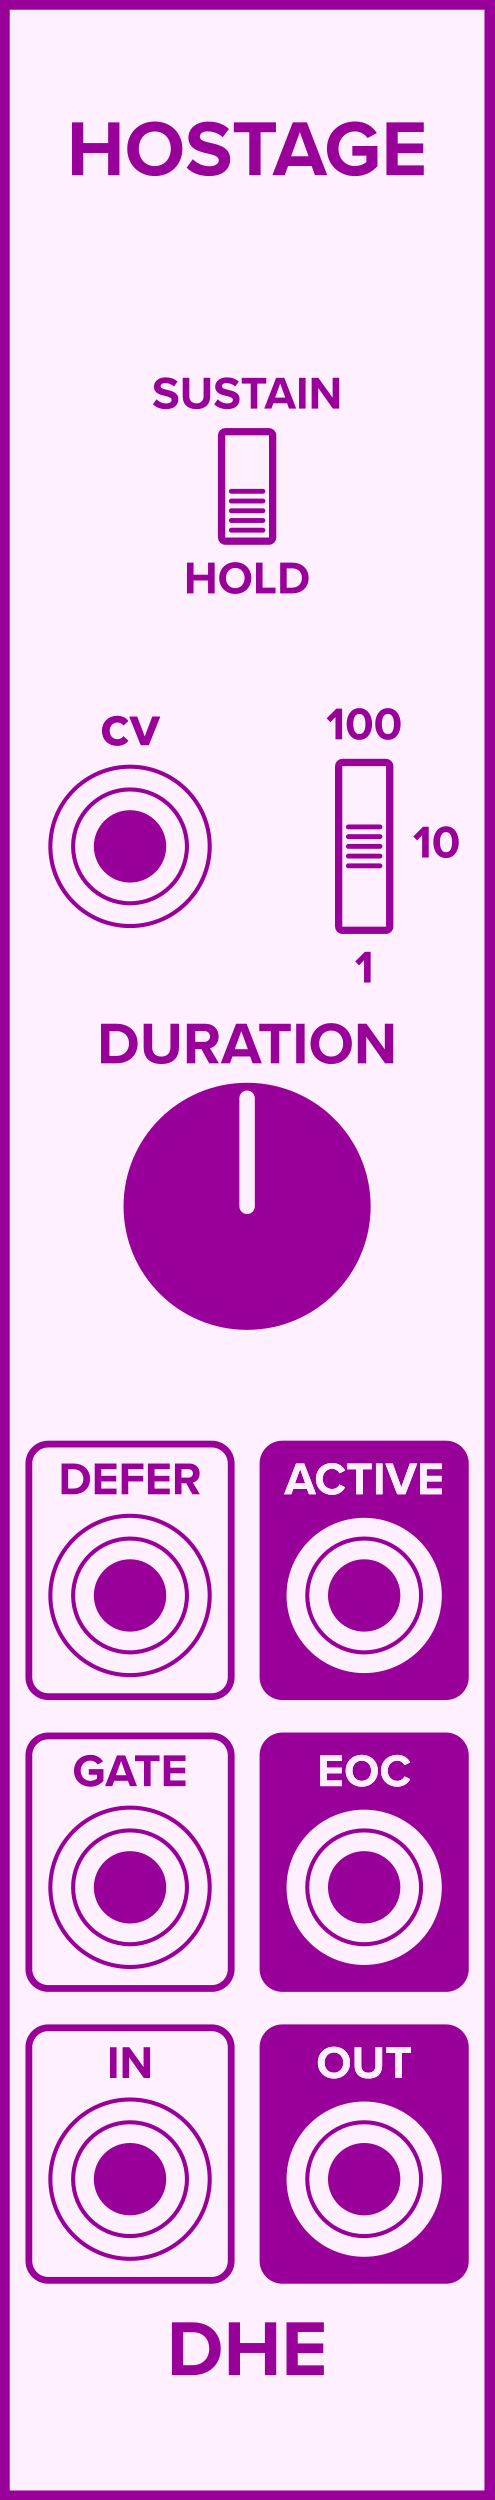
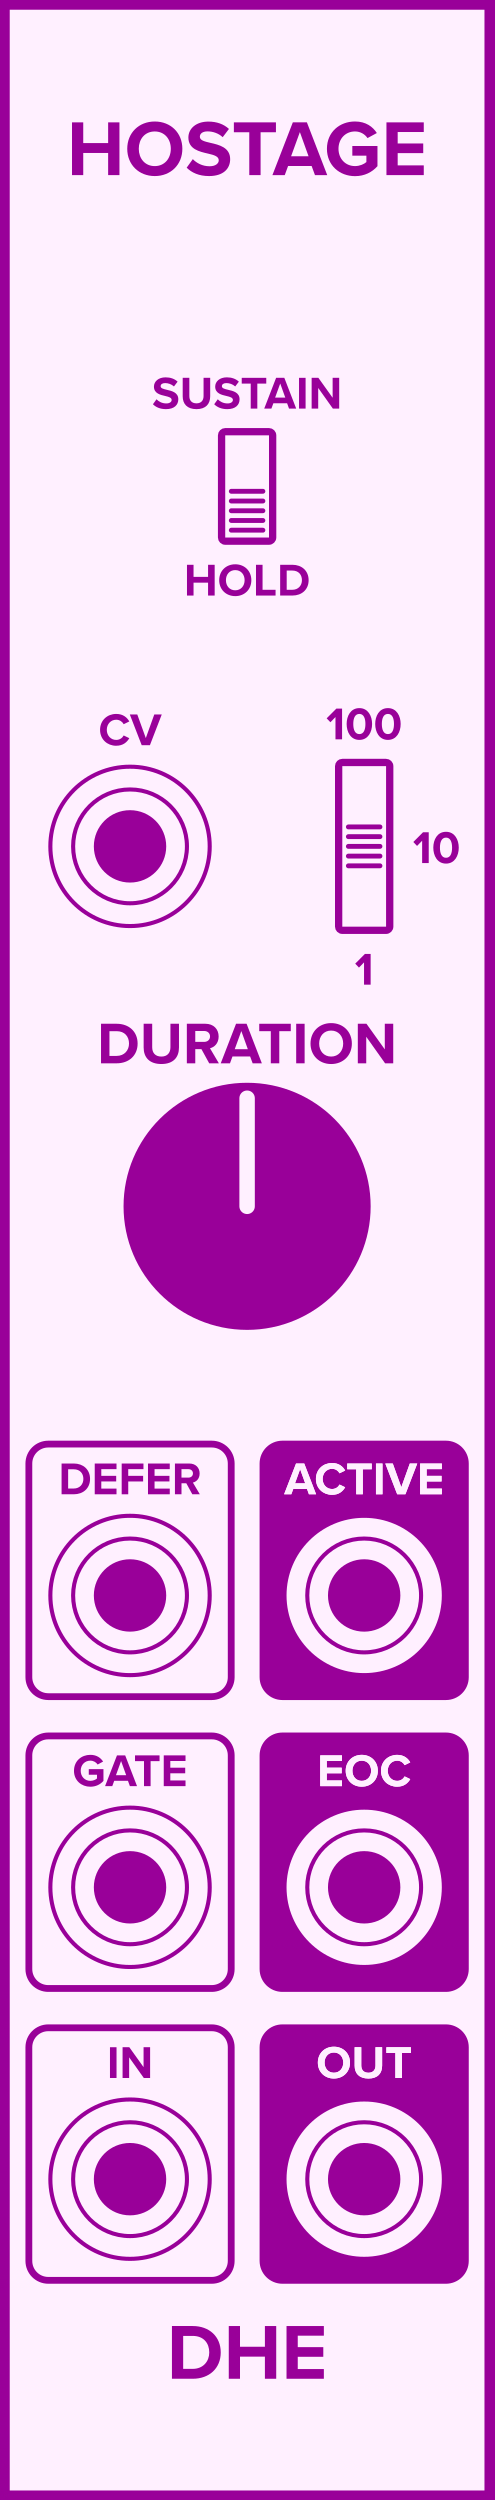
<svg xmlns="http://www.w3.org/2000/svg" id="svg200" height="379.429" width="75.000" version="1.1">
  <defs id="defs204" />
  <g id="g198" transform="scale(2.953)">
    <path id="rect2" d="M 0,0 H 25.4 V 128.5 H 0 Z" style="fill:#fff0ff;stroke:#990099;stroke-width:1" />
    <g id="g6" transform="translate(12.7,9)">
      <g id="text4" style="font-weight:bold;font-size:4.064px;font-family:'Proxima Nova';dominant-baseline:alphabetic;text-anchor:middle;fill:#990099" aria-label="HOSTAGE">
        <path id="path209" style="font-weight:bold;font-size:4.064px;font-family:'Proxima Nova';dominant-baseline:alphabetic;text-anchor:middle;fill:#990099" d="m -7.142,0 h 0.581 v -2.711 h -0.581 v 1.065 h -1.28 v -1.065 h -0.577 V 0 h 0.577 v -1.138 h 1.28 z" />
        <path id="path211" style="font-weight:bold;font-size:4.064px;font-family:'Proxima Nova';dominant-baseline:alphabetic;text-anchor:middle;fill:#990099" d="m -6.16,-1.353 c 0,0.817 0.597,1.402 1.414,1.402 0.821,0 1.418,-0.585 1.418,-1.402 0,-0.817 -0.597,-1.402 -1.418,-1.402 -0.817,0 -1.414,0.585 -1.414,1.402 z m 2.239,0 c 0,0.504 -0.325,0.89 -0.825,0.89 -0.5,0 -0.821,-0.386 -0.821,-0.89 0,-0.508 0.321,-0.89 0.821,-0.89 0.5,0 0.825,0.382 0.825,0.89 z" />
        <path id="path213" style="font-weight:bold;font-size:4.064px;font-family:'Proxima Nova';dominant-baseline:alphabetic;text-anchor:middle;fill:#990099" d="m -3.106,-0.382 c 0.256,0.256 0.63,0.431 1.15,0.431 0.732,0 1.085,-0.374 1.085,-0.87 0,-0.601 -0.569,-0.736 -1.016,-0.837 -0.313,-0.073 -0.541,-0.13 -0.541,-0.313 0,-0.163 0.138,-0.276 0.398,-0.276 0.264,0 0.557,0.093 0.776,0.297 l 0.321,-0.423 c -0.268,-0.248 -0.626,-0.378 -1.057,-0.378 -0.638,0 -1.028,0.366 -1.028,0.817 0,0.606 0.569,0.727 1.012,0.829 0.313,0.073 0.549,0.142 0.549,0.345 0,0.154 -0.154,0.305 -0.471,0.305 -0.374,0 -0.671,-0.167 -0.862,-0.366 z" />
        <path id="path215" style="font-weight:bold;font-size:4.064px;font-family:'Proxima Nova';dominant-baseline:alphabetic;text-anchor:middle;fill:#990099" d="M 0.112,0 H 0.693 V -2.203 H 1.482 v -0.508 h -2.162 v 0.508 h 0.792 z" />
        <path id="path217" style="font-weight:bold;font-size:4.064px;font-family:'Proxima Nova';dominant-baseline:alphabetic;text-anchor:middle;fill:#990099" d="m 3.488,0 h 0.63 L 3.073,-2.711 H 2.35 L 1.301,0 h 0.634 l 0.171,-0.467 h 1.211 z m -0.776,-2.211 0.447,1.244 H 2.26 Z" />
        <path id="path219" style="font-weight:bold;font-size:4.064px;font-family:'Proxima Nova';dominant-baseline:alphabetic;text-anchor:middle;fill:#990099" d="m 4.103,-1.353 c 0,0.853 0.65,1.406 1.443,1.406 0.492,0 0.878,-0.203 1.154,-0.512 V -1.496 H 5.408 v 0.496 H 6.131 v 0.329 c -0.118,0.106 -0.337,0.207 -0.585,0.207 -0.492,0 -0.849,-0.378 -0.849,-0.89 0,-0.512 0.358,-0.89 0.849,-0.89 0.284,0 0.516,0.15 0.642,0.341 l 0.48,-0.26 c -0.207,-0.321 -0.561,-0.593 -1.122,-0.593 -0.792,0 -1.443,0.545 -1.443,1.402 z" />
        <path id="path221" style="font-weight:bold;font-size:4.064px;font-family:'Proxima Nova';dominant-baseline:alphabetic;text-anchor:middle;fill:#990099" d="M 7.162,0 H 9.08 V -0.5 H 7.739 V -1.13 H 9.052 V -1.626 H 7.739 v -0.589 h 1.341 v -0.496 H 7.162 Z" />
      </g>
    </g>
    <g id="g10" transform="translate(12.7,119.5)">
      <g id="text8" style="font-weight:bold;font-size:4.064px;font-family:'Proxima Nova';dominant-baseline:hanging;text-anchor:middle;fill:#990099" aria-label="DHE">
-         <path id="path224" style="font-weight:bold;font-size:4.064px;font-family:'Proxima Nova';dominant-baseline:hanging;text-anchor:middle;fill:#990099" d="m -3.863,2.568 h 1.069 c 0.849,0 1.439,-0.536 1.439,-1.353 0,-0.817 -0.589,-1.357 -1.439,-1.357 h -1.069 z m 0.577,-0.508 V 0.366 h 0.492 c 0.557,0 0.849,0.37 0.849,0.849 0,0.459 -0.313,0.845 -0.849,0.845 z" />
-         <path id="path226" style="font-weight:bold;font-size:4.064px;font-family:'Proxima Nova';dominant-baseline:hanging;text-anchor:middle;fill:#990099" d="M 0.915,2.568 H 1.496 V -0.142 H 0.915 V 0.923 H -0.365 V -0.142 H -0.942 V 2.568 h 0.577 V 1.431 h 1.28 z" />
-         <path id="path228" style="font-weight:bold;font-size:4.064px;font-family:'Proxima Nova';dominant-baseline:hanging;text-anchor:middle;fill:#990099" d="M 2.026,2.568 H 3.945 V 2.069 H 2.603 V 1.439 H 3.916 V 0.943 H 2.603 V 0.354 H 3.945 V -0.142 H 2.026 Z" />
+         <path id="path224" style="font-weight:bold;font-size:4.064px;font-family:'Proxima Nova';dominant-baseline:hanging;text-anchor:middle;fill:#990099" d="m -3.863,2.758 h 1.069 c 0.849,0 1.439,-0.536 1.439,-1.353 0,-0.817 -0.589,-1.357 -1.439,-1.357 H -3.863 Z M -3.286,2.25 V 0.556 h 0.492 c 0.557,0 0.849,0.37 0.849,0.849 0,0.459 -0.313,0.845 -0.849,0.845 z" />
+         <path id="path226" style="font-weight:bold;font-size:4.064px;font-family:'Proxima Nova';dominant-baseline:hanging;text-anchor:middle;fill:#990099" d="M 0.915,2.758 H 1.496 V 0.048 H 0.915 V 1.113 H -0.365 V 0.048 H -0.942 V 2.758 h 0.577 V 1.621 h 1.28 z" />
+         <path id="path228" style="font-weight:bold;font-size:4.064px;font-family:'Proxima Nova';dominant-baseline:hanging;text-anchor:middle;fill:#990099" d="M 2.026,2.758 H 3.945 V 2.259 H 2.603 V 1.629 H 3.916 V 1.133 H 2.603 V 0.544 H 3.945 V 0.048 H 2.026 Z" />
      </g>
    </g>
    <g id="g14" transform="translate(12.7,29)">
      <g id="text12" style="font-weight:bold;font-size:2.371px;font-family:'Proxima Nova';dominant-baseline:hanging;text-anchor:middle;fill:#990099" aria-label="HOLD">
-         <path id="path231" style="font-weight:bold;font-size:2.371px;font-family:'Proxima Nova';dominant-baseline:hanging;text-anchor:middle;fill:#990099" d="m -2.006,1.498 h 0.339 v -1.581 h -0.339 v 0.621 h -0.747 v -0.621 h -0.337 V 1.498 h 0.337 V 0.835 h 0.747 z" />
-         <path id="path233" style="font-weight:bold;font-size:2.371px;font-family:'Proxima Nova';dominant-baseline:hanging;text-anchor:middle;fill:#990099" d="m -1.434,0.709 c 0,0.477 0.349,0.818 0.825,0.818 0.479,0 0.827,-0.341 0.827,-0.818 0,-0.477 -0.349,-0.818 -0.827,-0.818 -0.477,0 -0.825,0.341 -0.825,0.818 z m 1.306,0 c 0,0.294 -0.19,0.519 -0.481,0.519 -0.292,0 -0.479,-0.225 -0.479,-0.519 0,-0.296 0.187,-0.519 0.479,-0.519 0.292,0 0.481,0.223 0.481,0.519 z" />
-         <path id="path235" style="font-weight:bold;font-size:2.371px;font-family:'Proxima Nova';dominant-baseline:hanging;text-anchor:middle;fill:#990099" d="M 0.457,1.498 H 1.463 V 1.202 H 0.794 V -0.083 H 0.457 Z" />
-         <path id="path237" style="font-weight:bold;font-size:2.371px;font-family:'Proxima Nova';dominant-baseline:hanging;text-anchor:middle;fill:#990099" d="m 1.699,1.498 h 0.624 c 0.496,0 0.839,-0.313 0.839,-0.79 0,-0.477 -0.344,-0.792 -0.839,-0.792 H 1.699 Z M 2.035,1.202 V 0.213 h 0.287 c 0.325,0 0.496,0.216 0.496,0.496 0,0.268 -0.183,0.493 -0.496,0.493 z" />
+         <path id="path231" style="font-weight:bold;font-size:2.371px;font-family:'Proxima Nova';dominant-baseline:hanging;text-anchor:middle;fill:#990099" d="m -2.006,1.609 h 0.339 V 0.028 h -0.339 v 0.621 h -0.747 V 0.028 h -0.337 V 1.609 h 0.337 V 0.946 h 0.747 z" />
+         <path id="path233" style="font-weight:bold;font-size:2.371px;font-family:'Proxima Nova';dominant-baseline:hanging;text-anchor:middle;fill:#990099" d="m -1.434,0.82 c 0,0.477 0.349,0.818 0.825,0.818 0.479,0 0.827,-0.341 0.827,-0.818 0,-0.477 -0.349,-0.818 -0.827,-0.818 -0.477,0 -0.825,0.341 -0.825,0.818 z m 1.306,0 c 0,0.294 -0.19,0.519 -0.481,0.519 -0.292,0 -0.479,-0.225 -0.479,-0.519 0,-0.296 0.187,-0.519 0.479,-0.519 0.292,0 0.481,0.223 0.481,0.519 z" />
+         <path id="path235" style="font-weight:bold;font-size:2.371px;font-family:'Proxima Nova';dominant-baseline:hanging;text-anchor:middle;fill:#990099" d="M 0.457,1.609 H 1.463 V 1.313 H 0.794 V 0.028 H 0.457 Z" />
+         <path id="path237" style="font-weight:bold;font-size:2.371px;font-family:'Proxima Nova';dominant-baseline:hanging;text-anchor:middle;fill:#990099" d="m 1.699,1.609 h 0.624 c 0.496,0 0.839,-0.313 0.839,-0.79 0,-0.477 -0.344,-0.792 -0.839,-0.792 H 1.699 Z M 2.035,1.313 V 0.324 h 0.287 c 0.325,0 0.496,0.216 0.496,0.496 0,0.268 -0.183,0.493 -0.496,0.493 z" />
      </g>
    </g>
    <g id="g18" transform="translate(12.7,21)">
      <g id="text16" style="font-weight:bold;font-size:2.371px;font-family:'Proxima Nova';dominant-baseline:alphabetic;text-anchor:middle;fill:#990099" aria-label="SUSTAIN">
        <path id="path240" style="font-weight:bold;font-size:2.371px;font-family:'Proxima Nova';dominant-baseline:alphabetic;text-anchor:middle;fill:#990099" d="m -4.84,-0.223 c 0.149,0.149 0.368,0.251 0.671,0.251 0.427,0 0.633,-0.218 0.633,-0.507 0,-0.351 -0.332,-0.429 -0.593,-0.488 -0.183,-0.043 -0.315,-0.076 -0.315,-0.183 0,-0.095 0.081,-0.161 0.232,-0.161 0.154,0 0.325,0.055 0.453,0.173 l 0.187,-0.247 c -0.156,-0.145 -0.365,-0.221 -0.616,-0.221 -0.372,0 -0.6,0.213 -0.6,0.477 0,0.353 0.332,0.424 0.59,0.484 0.183,0.043 0.32,0.083 0.32,0.202 0,0.09 -0.09,0.178 -0.275,0.178 -0.218,0 -0.391,-0.097 -0.503,-0.213 z" />
        <path id="path242" style="font-weight:bold;font-size:2.371px;font-family:'Proxima Nova';dominant-baseline:alphabetic;text-anchor:middle;fill:#990099" d="m -3.31,-0.631 c 0,0.389 0.225,0.659 0.709,0.659 0.479,0 0.704,-0.268 0.704,-0.662 V -1.581 h -0.341 v 0.939 c 0,0.221 -0.121,0.372 -0.363,0.372 -0.247,0 -0.368,-0.152 -0.368,-0.372 V -1.581 h -0.341 z" />
        <path id="path244" style="font-weight:bold;font-size:2.371px;font-family:'Proxima Nova';dominant-baseline:alphabetic;text-anchor:middle;fill:#990099" d="m -1.691,-0.223 c 0.149,0.149 0.368,0.251 0.671,0.251 0.427,0 0.633,-0.218 0.633,-0.507 0,-0.351 -0.332,-0.429 -0.593,-0.488 C -1.163,-1.01 -1.296,-1.043 -1.296,-1.15 c 0,-0.095 0.081,-0.161 0.232,-0.161 0.154,0 0.325,0.055 0.453,0.173 l 0.187,-0.247 c -0.156,-0.145 -0.365,-0.221 -0.616,-0.221 -0.372,0 -0.6,0.213 -0.6,0.477 0,0.353 0.332,0.424 0.59,0.484 0.183,0.043 0.32,0.083 0.32,0.202 0,0.09 -0.09,0.178 -0.275,0.178 -0.218,0 -0.391,-0.097 -0.503,-0.213 z" />
        <path id="path246" style="font-weight:bold;font-size:2.371px;font-family:'Proxima Nova';dominant-baseline:alphabetic;text-anchor:middle;fill:#990099" d="m 0.186,0 h 0.339 v -1.285 h 0.46 v -0.296 h -1.261 v 0.296 h 0.462 z" />
        <path id="path248" style="font-weight:bold;font-size:2.371px;font-family:'Proxima Nova';dominant-baseline:alphabetic;text-anchor:middle;fill:#990099" d="m 2.155,0 h 0.368 L 1.913,-1.581 H 1.491 L 0.88,0 H 1.249 l 0.1,-0.273 h 0.707 z m -0.453,-1.29 0.261,0.726 H 1.439 Z" />
        <path id="path250" style="font-weight:bold;font-size:2.371px;font-family:'Proxima Nova';dominant-baseline:alphabetic;text-anchor:middle;fill:#990099" d="m 2.669,0 h 0.337 v -1.581 h -0.337 z" />
        <path id="path252" style="font-weight:bold;font-size:2.371px;font-family:'Proxima Nova';dominant-baseline:alphabetic;text-anchor:middle;fill:#990099" d="m 4.408,0 h 0.325 v -1.581 h -0.337 v 1.024 L 3.663,-1.581 H 3.317 V 0 h 0.337 v -1.062 z" />
      </g>
    </g>
    <g id="g22" transform="translate(6.683,38.3)">
-       <g id="text20" style="font-weight:bold;font-size:3.048px;font-family:'Proxima Nova';dominant-baseline:alphabetic;text-anchor:middle;fill:#990099" aria-label="cv">
-         <path id="path255" style="font-weight:bold;font-size:3.048px;font-family:'Proxima Nova';dominant-baseline:alphabetic;text-anchor:middle;fill:#990099" d="m -1.444,-0.738 c 0,0.454 0.326,0.774 0.78,0.774 0.302,0 0.485,-0.131 0.582,-0.268 l -0.253,-0.235 c -0.07,0.098 -0.177,0.158 -0.311,0.158 -0.235,0 -0.399,-0.174 -0.399,-0.43 0,-0.256 0.165,-0.427 0.399,-0.427 0.134,0 0.241,0.058 0.311,0.158 l 0.253,-0.235 c -0.098,-0.137 -0.28,-0.268 -0.582,-0.268 -0.454,0 -0.78,0.32 -0.78,0.771 z" />
-         <path id="path257" style="font-weight:bold;font-size:3.048px;font-family:'Proxima Nova';dominant-baseline:alphabetic;text-anchor:middle;fill:#990099" d="M 0.549,0 H 0.967 L 1.558,-1.472 H 1.141 L 0.756,-0.448 0.372,-1.472 h -0.415 z" />
+       <g id="text20" style="font-weight:bold;font-size:2.371px;font-family:'Proxima Nova';dominant-baseline:alphabetic;text-anchor:middle;fill:#990099" aria-label="CV">
+         <path id="path255" style="font-weight:bold;font-size:2.371px;font-family:'Proxima Nova';dominant-baseline:alphabetic;text-anchor:middle;fill:#990099" d="m -0.71,0.028 c 0.36,0 0.56,-0.192 0.673,-0.389 l -0.289,-0.14 c -0.066,0.13 -0.209,0.23 -0.384,0.23 -0.275,0 -0.484,-0.221 -0.484,-0.519 0,-0.299 0.209,-0.519 0.484,-0.519 0.175,0 0.318,0.102 0.384,0.23 l 0.289,-0.142 c -0.111,-0.197 -0.313,-0.386 -0.673,-0.386 -0.462,0 -0.83,0.332 -0.83,0.818 0,0.486 0.368,0.818 0.83,0.818 z" />
+         <path id="path257" style="font-weight:bold;font-size:2.371px;font-family:'Proxima Nova';dominant-baseline:alphabetic;text-anchor:middle;fill:#990099" d="M 0.6,0 H 1.022 l 0.609,-1.581 H 1.247 L 0.811,-0.365 0.372,-1.581 h -0.384 z" />
      </g>
    </g>
    <g id="g26" transform="translate(18.717,49)">
      <g id="text24" style="font-weight:bold;font-size:2.371px;font-family:'Proxima Nova';dominant-baseline:hanging;text-anchor:middle;fill:#990099" aria-label="1">
-         <path id="path260" style="font-weight:bold;font-size:2.371px;font-family:'Proxima Nova';dominant-baseline:hanging;text-anchor:middle;fill:#990099" d="m -0.007,1.498 h 0.339 v -1.581 h -0.294 l -0.498,0.5 0.192,0.202 0.261,-0.268 z" />
+         <path id="path260" style="font-weight:bold;font-size:2.371px;font-family:'Proxima Nova';dominant-baseline:hanging;text-anchor:middle;fill:#990099" d="m -0.007,1.609 h 0.339 V 0.028 h -0.294 l -0.498,0.5 0.192,0.202 0.261,-0.268 z" />
      </g>
    </g>
    <g id="g30" transform="translate(18.717,38)">
      <g id="text28" style="font-weight:bold;font-size:2.371px;font-family:'Proxima Nova';dominant-baseline:alphabetic;text-anchor:middle;fill:#990099" aria-label="100">
        <path id="path263" style="font-weight:bold;font-size:2.371px;font-family:'Proxima Nova';dominant-baseline:alphabetic;text-anchor:middle;fill:#990099" d="m -1.475,0 h 0.339 v -1.581 h -0.294 l -0.498,0.5 0.192,0.202 0.261,-0.268 z" />
        <path id="path265" style="font-weight:bold;font-size:2.371px;font-family:'Proxima Nova';dominant-baseline:alphabetic;text-anchor:middle;fill:#990099" d="m -0.901,-0.79 c 0,0.408 0.202,0.818 0.654,0.818 0.45,0 0.654,-0.41 0.654,-0.818 0,-0.408 -0.204,-0.816 -0.654,-0.816 -0.453,0 -0.654,0.408 -0.654,0.816 z m 0.965,0 c 0,0.292 -0.085,0.519 -0.311,0.519 -0.228,0 -0.313,-0.228 -0.313,-0.519 0,-0.292 0.085,-0.517 0.313,-0.517 0.225,0 0.311,0.225 0.311,0.517 z" />
        <path id="path267" style="font-weight:bold;font-size:2.371px;font-family:'Proxima Nova';dominant-baseline:alphabetic;text-anchor:middle;fill:#990099" d="m 0.567,-0.79 c 0,0.408 0.202,0.818 0.654,0.818 0.45,0 0.654,-0.41 0.654,-0.818 0,-0.408 -0.204,-0.816 -0.654,-0.816 -0.453,0 -0.654,0.408 -0.654,0.816 z m 0.965,0 c 0,0.292 -0.085,0.519 -0.311,0.519 -0.228,0 -0.313,-0.228 -0.313,-0.519 0,-0.292 0.085,-0.517 0.313,-0.517 0.225,0 0.311,0.225 0.311,0.517 z" />
      </g>
    </g>
    <g id="g34" transform="translate(21.217,43.5)">
      <g id="text32" style="font-weight:bold;font-size:2.371px;font-family:'Proxima Nova';dominant-baseline:middle;text-anchor:start;fill:#990099" aria-label="10">
-         <path id="path270" style="font-weight:bold;font-size:2.371px;font-family:'Proxima Nova';dominant-baseline:middle;text-anchor:start;fill:#990099" d="M 0.479,0.573 H 0.818 V -1.009 H 0.524 l -0.498,0.5 0.192,0.202 0.261,-0.268 z" />
-         <path id="path272" style="font-weight:bold;font-size:2.371px;font-family:'Proxima Nova';dominant-baseline:middle;text-anchor:start;fill:#990099" d="m 1.053,-0.217 c 0,0.408 0.202,0.818 0.654,0.818 0.45,0 0.654,-0.41 0.654,-0.818 0,-0.408 -0.204,-0.816 -0.654,-0.816 -0.453,0 -0.654,0.408 -0.654,0.816 z m 0.965,0 c 0,0.292 -0.085,0.519 -0.311,0.519 -0.228,0 -0.313,-0.228 -0.313,-0.519 0,-0.292 0.085,-0.517 0.313,-0.517 0.225,0 0.311,0.225 0.311,0.517 z" />
+         <path id="path270" style="font-weight:bold;font-size:2.371px;font-family:'Proxima Nova';dominant-baseline:middle;text-anchor:start;fill:#990099" d="M 0.479,0.857 H 0.818 V -0.725 H 0.524 l -0.498,0.5 0.192,0.202 0.261,-0.268 z" />
+         <path id="path272" style="font-weight:bold;font-size:2.371px;font-family:'Proxima Nova';dominant-baseline:middle;text-anchor:start;fill:#990099" d="m 1.053,0.067 c 0,0.408 0.202,0.818 0.654,0.818 0.45,0 0.654,-0.41 0.654,-0.818 0,-0.408 -0.204,-0.816 -0.654,-0.816 -0.453,0 -0.654,0.408 -0.654,0.816 z m 0.965,0 c 0,0.292 -0.085,0.519 -0.311,0.519 -0.228,0 -0.313,-0.228 -0.313,-0.519 0,-0.292 0.085,-0.517 0.313,-0.517 0.225,0 0.311,0.225 0.311,0.517 z" />
      </g>
    </g>
    <g id="g38" transform="translate(12.7,54.65)">
      <g id="text36" style="font-weight:bold;font-size:3.048px;font-family:'Proxima Nova';dominant-baseline:alphabetic;text-anchor:middle;fill:#990099" aria-label="DURATION">
        <path id="path275" style="font-weight:bold;font-size:3.048px;font-family:'Proxima Nova';dominant-baseline:alphabetic;text-anchor:middle;fill:#990099" d="m -7.508,0 h 0.802 c 0.637,0 1.079,-0.402 1.079,-1.015 0,-0.613 -0.442,-1.018 -1.079,-1.018 h -0.802 z m 0.433,-0.381 V -1.652 h 0.369 c 0.418,0 0.637,0.277 0.637,0.637 0,0.344 -0.235,0.634 -0.637,0.634 z" />
        <path id="path277" style="font-weight:bold;font-size:3.048px;font-family:'Proxima Nova';dominant-baseline:alphabetic;text-anchor:middle;fill:#990099" d="m -5.317,-0.811 c 0,0.5 0.29,0.847 0.911,0.847 0.616,0 0.905,-0.344 0.905,-0.85 V -2.033 h -0.439 v 1.207 c 0,0.283 -0.155,0.479 -0.466,0.479 -0.317,0 -0.472,-0.195 -0.472,-0.479 V -2.033 h -0.439 z" />
        <path id="path279" style="font-weight:bold;font-size:3.048px;font-family:'Proxima Nova';dominant-baseline:alphabetic;text-anchor:middle;fill:#990099" d="m -1.948,0 h 0.497 l -0.457,-0.774 c 0.219,-0.052 0.445,-0.244 0.445,-0.604 0,-0.378 -0.259,-0.655 -0.683,-0.655 H -3.097 V 0 h 0.433 v -0.728 h 0.317 z m 0.043,-1.381 c 0,0.171 -0.131,0.28 -0.305,0.28 h -0.454 v -0.561 h 0.454 c 0.174,0 0.305,0.11 0.305,0.28 z" />
        <path id="path281" style="font-weight:bold;font-size:3.048px;font-family:'Proxima Nova';dominant-baseline:alphabetic;text-anchor:middle;fill:#990099" d="M 0.285,0 H 0.758 L -0.026,-2.033 H -0.568 L -1.355,0 h 0.475 l 0.128,-0.351 h 0.908 z m -0.582,-1.658 0.335,0.933 h -0.674 z" />
        <path id="path283" style="font-weight:bold;font-size:3.048px;font-family:'Proxima Nova';dominant-baseline:alphabetic;text-anchor:middle;fill:#990099" d="m 1.218,0 h 0.436 v -1.652 h 0.591 v -0.381 H 0.624 v 0.381 H 1.218 Z" />
        <path id="path285" style="font-weight:bold;font-size:3.048px;font-family:'Proxima Nova';dominant-baseline:alphabetic;text-anchor:middle;fill:#990099" d="m 2.523,0 h 0.433 v -2.033 h -0.433 z" />
        <path id="path287" style="font-weight:bold;font-size:3.048px;font-family:'Proxima Nova';dominant-baseline:alphabetic;text-anchor:middle;fill:#990099" d="m 3.259,-1.015 c 0,0.613 0.448,1.052 1.061,1.052 0.616,0 1.064,-0.439 1.064,-1.052 0,-0.613 -0.448,-1.052 -1.064,-1.052 -0.613,0 -1.061,0.439 -1.061,1.052 z m 1.679,0 c 0,0.378 -0.244,0.668 -0.619,0.668 -0.375,0 -0.616,-0.29 -0.616,-0.668 0,-0.381 0.241,-0.668 0.616,-0.668 0.375,0 0.619,0.287 0.619,0.668 z" />
        <path id="path289" style="font-weight:bold;font-size:3.048px;font-family:'Proxima Nova';dominant-baseline:alphabetic;text-anchor:middle;fill:#990099" d="m 7.092,0 h 0.418 v -2.033 h -0.433 v 1.317 L 6.135,-2.033 H 5.69 V 0 h 0.433 v -1.366 z" />
      </g>
    </g>
    <path id="rect40" d="m 2.483,74.22 h 8.4 c 0.554,0 1,0.446 1,1 v 10.98 c 0,0.554 -0.446,1 -1,1 h -8.4 c -0.554,0 -1,-0.446 -1,-1 v -10.98 c 0,-0.554 0.446,-1 1,-1 z" style="fill:#fff0ff;stroke:#990099;stroke-width:0.35" />
    <g id="g44" transform="translate(6.683,76.8)">
      <g id="text42" style="font-weight:bold;font-size:2.371px;font-family:'Proxima Nova';dominant-baseline:alphabetic;text-anchor:middle;fill:#990099" aria-label="DEFER">
        <path id="path293" style="font-weight:bold;font-size:2.371px;font-family:'Proxima Nova';dominant-baseline:alphabetic;text-anchor:middle;fill:#990099" d="m -3.518,0 h 0.624 c 0.496,0 0.839,-0.313 0.839,-0.79 0,-0.477 -0.344,-0.792 -0.839,-0.792 h -0.624 z m 0.337,-0.296 V -1.285 h 0.287 c 0.325,0 0.496,0.216 0.496,0.496 0,0.268 -0.183,0.493 -0.496,0.493 z" />
        <path id="path295" style="font-weight:bold;font-size:2.371px;font-family:'Proxima Nova';dominant-baseline:alphabetic;text-anchor:middle;fill:#990099" d="m -1.814,0 h 1.119 V -0.292 H -1.477 v -0.368 h 0.766 V -0.948 H -1.477 V -1.292 h 0.782 V -1.581 H -1.814 Z" />
        <path id="path297" style="font-weight:bold;font-size:2.371px;font-family:'Proxima Nova';dominant-baseline:alphabetic;text-anchor:middle;fill:#990099" d="m -0.429,0 h 0.337 V -0.659 H 0.673 V -0.948 H -0.093 V -1.292 H 0.69 v -0.289 h -1.119 z" />
        <path id="path299" style="font-weight:bold;font-size:2.371px;font-family:'Proxima Nova';dominant-baseline:alphabetic;text-anchor:middle;fill:#990099" d="M 0.923,0 H 2.042 v -0.292 h -0.782 v -0.368 h 0.766 V -0.948 H 1.26 V -1.292 h 0.782 V -1.581 H 0.923 Z" />
        <path id="path301" style="font-weight:bold;font-size:2.371px;font-family:'Proxima Nova';dominant-baseline:alphabetic;text-anchor:middle;fill:#990099" d="m 3.201,0 h 0.386 l -0.356,-0.602 c 0.171,-0.04 0.346,-0.19 0.346,-0.469 0,-0.294 -0.202,-0.51 -0.531,-0.51 H 2.308 V 0 h 0.337 v -0.567 h 0.247 z m 0.033,-1.074 c 0,0.133 -0.102,0.218 -0.237,0.218 H 2.644 V -1.292 h 0.353 c 0.135,0 0.237,0.085 0.237,0.218 z" />
      </g>
    </g>
    <path id="rect46" d="m 14.517,74.22 h 8.4 c 0.554,0 1,0.446 1,1 v 10.98 c 0,0.554 -0.446,1 -1,1 h -8.4 c -0.554,0 -1,-0.446 -1,-1 v -10.98 c 0,-0.554 0.446,-1 1,-1 z" style="fill:#990099;stroke:#990099;stroke-width:0.35" />
    <g id="g50" transform="translate(18.717,76.8)">
      <g id="text48" style="font-weight:bold;font-size:2.371px;font-family:'Proxima Nova';dominant-baseline:alphabetic;text-anchor:middle;fill:#fff0ff" aria-label="ACTIVE">
        <path id="path305" style="font-weight:bold;font-size:2.371px;font-family:'Proxima Nova';dominant-baseline:alphabetic;text-anchor:middle;fill:#fff0ff" d="m -2.839,0 h 0.368 l -0.609,-1.581 h -0.422 L -4.115,0 h 0.37 l 0.1,-0.273 h 0.707 z m -0.453,-1.29 0.261,0.726 h -0.524 z" />
        <path id="path307" style="font-weight:bold;font-size:2.371px;font-family:'Proxima Nova';dominant-baseline:alphabetic;text-anchor:middle;fill:#fff0ff" d="m -1.65,0.028 c 0.36,0 0.56,-0.192 0.673,-0.389 l -0.289,-0.14 c -0.066,0.13 -0.209,0.23 -0.384,0.23 -0.275,0 -0.484,-0.221 -0.484,-0.519 0,-0.299 0.209,-0.519 0.484,-0.519 0.175,0 0.318,0.102 0.384,0.23 l 0.289,-0.142 C -1.088,-1.418 -1.29,-1.608 -1.65,-1.608 c -0.462,0 -0.83,0.332 -0.83,0.818 0,0.486 0.368,0.818 0.83,0.818 z" />
        <path id="path309" style="font-weight:bold;font-size:2.371px;font-family:'Proxima Nova';dominant-baseline:alphabetic;text-anchor:middle;fill:#fff0ff" d="m -0.409,0 h 0.339 V -1.285 H 0.39 V -1.581 H -0.872 v 0.296 h 0.462 z" />
        <path id="path311" style="font-weight:bold;font-size:2.371px;font-family:'Proxima Nova';dominant-baseline:alphabetic;text-anchor:middle;fill:#fff0ff" d="M 0.606,0 H 0.942 V -1.581 H 0.606 Z" />
        <path id="path313" style="font-weight:bold;font-size:2.371px;font-family:'Proxima Nova';dominant-baseline:alphabetic;text-anchor:middle;fill:#fff0ff" d="m 1.697,0 h 0.422 l 0.609,-1.581 H 2.345 L 1.908,-0.365 1.47,-1.581 h -0.384 z" />
        <path id="path315" style="font-weight:bold;font-size:2.371px;font-family:'Proxima Nova';dominant-baseline:alphabetic;text-anchor:middle;fill:#fff0ff" d="m 2.875,0 h 1.119 v -0.292 h -0.782 v -0.368 h 0.766 V -0.948 H 3.211 V -1.292 h 0.782 v -0.289 h -1.119 z" />
      </g>
    </g>
    <g id="g54" transform="translate(18.717,76.8)">
      <g id="text52" style="font-weight:bold;font-size:2.371px;font-family:'Proxima Nova';dominant-baseline:alphabetic;text-anchor:middle;fill:#fff0ff" aria-label="ACTIVE">
        <path id="path318" style="font-weight:bold;font-size:2.371px;font-family:'Proxima Nova';dominant-baseline:alphabetic;text-anchor:middle;fill:#fff0ff" d="m -2.839,0 h 0.368 l -0.609,-1.581 h -0.422 L -4.115,0 h 0.37 l 0.1,-0.273 h 0.707 z m -0.453,-1.29 0.261,0.726 h -0.524 z" />
        <path id="path320" style="font-weight:bold;font-size:2.371px;font-family:'Proxima Nova';dominant-baseline:alphabetic;text-anchor:middle;fill:#fff0ff" d="m -1.65,0.028 c 0.36,0 0.56,-0.192 0.673,-0.389 l -0.289,-0.14 c -0.066,0.13 -0.209,0.23 -0.384,0.23 -0.275,0 -0.484,-0.221 -0.484,-0.519 0,-0.299 0.209,-0.519 0.484,-0.519 0.175,0 0.318,0.102 0.384,0.23 l 0.289,-0.142 C -1.088,-1.418 -1.29,-1.608 -1.65,-1.608 c -0.462,0 -0.83,0.332 -0.83,0.818 0,0.486 0.368,0.818 0.83,0.818 z" />
        <path id="path322" style="font-weight:bold;font-size:2.371px;font-family:'Proxima Nova';dominant-baseline:alphabetic;text-anchor:middle;fill:#fff0ff" d="m -0.409,0 h 0.339 V -1.285 H 0.39 V -1.581 H -0.872 v 0.296 h 0.462 z" />
        <path id="path324" style="font-weight:bold;font-size:2.371px;font-family:'Proxima Nova';dominant-baseline:alphabetic;text-anchor:middle;fill:#fff0ff" d="M 0.606,0 H 0.942 V -1.581 H 0.606 Z" />
        <path id="path326" style="font-weight:bold;font-size:2.371px;font-family:'Proxima Nova';dominant-baseline:alphabetic;text-anchor:middle;fill:#fff0ff" d="m 1.697,0 h 0.422 l 0.609,-1.581 H 2.345 L 1.908,-0.365 1.47,-1.581 h -0.384 z" />
        <path id="path328" style="font-weight:bold;font-size:2.371px;font-family:'Proxima Nova';dominant-baseline:alphabetic;text-anchor:middle;fill:#fff0ff" d="m 2.875,0 h 1.119 v -0.292 h -0.782 v -0.368 h 0.766 V -0.948 H 3.211 V -1.292 h 0.782 v -0.289 h -1.119 z" />
      </g>
    </g>
    <path id="rect56" d="m 2.483,89.22 h 8.4 c 0.554,0 1,0.446 1,1 V 101.2 c 0,0.554 -0.446,1 -1,1 h -8.4 c -0.554,0 -1,-0.446 -1,-1 V 90.22 c 0,-0.554 0.446,-1 1,-1 z" style="fill:#fff0ff;stroke:#990099;stroke-width:0.35" />
    <g id="g60" transform="translate(6.683,91.8)">
      <g id="text58" style="font-weight:bold;font-size:2.371px;font-family:'Proxima Nova';dominant-baseline:alphabetic;text-anchor:middle;fill:#990099" aria-label="GATE">
        <path id="path332" style="font-weight:bold;font-size:2.371px;font-family:'Proxima Nova';dominant-baseline:alphabetic;text-anchor:middle;fill:#990099" d="m -2.881,-0.79 c 0,0.498 0.379,0.82 0.842,0.82 0.287,0 0.512,-0.119 0.673,-0.299 v -0.605 h -0.754 v 0.289 h 0.422 v 0.192 c -0.069,0.062 -0.197,0.121 -0.341,0.121 -0.287,0 -0.496,-0.221 -0.496,-0.519 0,-0.299 0.209,-0.519 0.496,-0.519 0.166,0 0.301,0.088 0.375,0.199 l 0.28,-0.152 c -0.121,-0.187 -0.327,-0.346 -0.654,-0.346 -0.462,0 -0.842,0.318 -0.842,0.818 z" />
        <path id="path334" style="font-weight:bold;font-size:2.371px;font-family:'Proxima Nova';dominant-baseline:alphabetic;text-anchor:middle;fill:#990099" d="M -0.007,0 H 0.36 L -0.249,-1.581 H -0.671 L -1.283,0 h 0.37 l 0.1,-0.273 h 0.707 z m -0.453,-1.29 0.261,0.726 h -0.524 z" />
        <path id="path336" style="font-weight:bold;font-size:2.371px;font-family:'Proxima Nova';dominant-baseline:alphabetic;text-anchor:middle;fill:#990099" d="M 0.718,0 H 1.057 v -1.285 h 0.46 V -1.581 H 0.256 v 0.296 h 0.462 z" />
        <path id="path338" style="font-weight:bold;font-size:2.371px;font-family:'Proxima Nova';dominant-baseline:alphabetic;text-anchor:middle;fill:#990099" d="m 1.733,0 h 1.119 v -0.292 h -0.782 v -0.368 h 0.766 V -0.948 H 2.07 V -1.292 h 0.782 v -0.289 h -1.119 z" />
      </g>
    </g>
    <path id="rect62" d="m 14.517,89.22 h 8.4 c 0.554,0 1,0.446 1,1 V 101.2 c 0,0.554 -0.446,1 -1,1 h -8.4 c -0.554,0 -1,-0.446 -1,-1 V 90.22 c 0,-0.554 0.446,-1 1,-1 z" style="fill:#990099;stroke:#990099;stroke-width:0.35" />
    <g id="g66" transform="translate(18.717,91.8)">
      <g id="text64" style="font-weight:bold;font-size:2.371px;font-family:'Proxima Nova';dominant-baseline:alphabetic;text-anchor:middle;fill:#fff0ff" aria-label="EOC">
        <path id="path342" style="font-weight:bold;font-size:2.371px;font-family:'Proxima Nova';dominant-baseline:alphabetic;text-anchor:middle;fill:#fff0ff" d="m -2.259,0 h 1.119 v -0.292 h -0.782 v -0.368 h 0.766 v -0.289 h -0.766 V -1.292 h 0.782 v -0.289 h -1.119 z" />
        <path id="path344" style="font-weight:bold;font-size:2.371px;font-family:'Proxima Nova';dominant-baseline:alphabetic;text-anchor:middle;fill:#fff0ff" d="m -0.95,-0.79 c 0,0.477 0.349,0.818 0.825,0.818 0.479,0 0.827,-0.341 0.827,-0.818 0,-0.477 -0.349,-0.818 -0.827,-0.818 -0.477,0 -0.825,0.341 -0.825,0.818 z m 1.306,0 c 0,0.294 -0.19,0.519 -0.481,0.519 -0.292,0 -0.479,-0.225 -0.479,-0.519 0,-0.296 0.187,-0.519 0.479,-0.519 0.292,0 0.481,0.223 0.481,0.519 z" />
        <path id="path346" style="font-weight:bold;font-size:2.371px;font-family:'Proxima Nova';dominant-baseline:alphabetic;text-anchor:middle;fill:#fff0ff" d="m 1.695,0.028 c 0.36,0 0.56,-0.192 0.673,-0.389 l -0.289,-0.14 c -0.066,0.13 -0.209,0.23 -0.384,0.23 -0.275,0 -0.484,-0.221 -0.484,-0.519 0,-0.299 0.209,-0.519 0.484,-0.519 0.175,0 0.318,0.102 0.384,0.23 l 0.289,-0.142 c -0.111,-0.197 -0.313,-0.386 -0.673,-0.386 -0.462,0 -0.83,0.332 -0.83,0.818 0,0.486 0.368,0.818 0.83,0.818 z" />
      </g>
    </g>
    <g id="g70" transform="translate(18.717,91.8)">
      <g id="text68" style="font-weight:bold;font-size:2.371px;font-family:'Proxima Nova';dominant-baseline:alphabetic;text-anchor:middle;fill:#fff0ff" aria-label="EOC">
        <path id="path349" style="font-weight:bold;font-size:2.371px;font-family:'Proxima Nova';dominant-baseline:alphabetic;text-anchor:middle;fill:#fff0ff" d="m -2.259,0 h 1.119 v -0.292 h -0.782 v -0.368 h 0.766 v -0.289 h -0.766 V -1.292 h 0.782 v -0.289 h -1.119 z" />
        <path id="path351" style="font-weight:bold;font-size:2.371px;font-family:'Proxima Nova';dominant-baseline:alphabetic;text-anchor:middle;fill:#fff0ff" d="m -0.95,-0.79 c 0,0.477 0.349,0.818 0.825,0.818 0.479,0 0.827,-0.341 0.827,-0.818 0,-0.477 -0.349,-0.818 -0.827,-0.818 -0.477,0 -0.825,0.341 -0.825,0.818 z m 1.306,0 c 0,0.294 -0.19,0.519 -0.481,0.519 -0.292,0 -0.479,-0.225 -0.479,-0.519 0,-0.296 0.187,-0.519 0.479,-0.519 0.292,0 0.481,0.223 0.481,0.519 z" />
        <path id="path353" style="font-weight:bold;font-size:2.371px;font-family:'Proxima Nova';dominant-baseline:alphabetic;text-anchor:middle;fill:#fff0ff" d="m 1.695,0.028 c 0.36,0 0.56,-0.192 0.673,-0.389 l -0.289,-0.14 c -0.066,0.13 -0.209,0.23 -0.384,0.23 -0.275,0 -0.484,-0.221 -0.484,-0.519 0,-0.299 0.209,-0.519 0.484,-0.519 0.175,0 0.318,0.102 0.384,0.23 l 0.289,-0.142 c -0.111,-0.197 -0.313,-0.386 -0.673,-0.386 -0.462,0 -0.83,0.332 -0.83,0.818 0,0.486 0.368,0.818 0.83,0.818 z" />
      </g>
    </g>
    <path id="rect72" d="m 2.483,104.22 h 8.4 c 0.554,0 1,0.446 1,1 v 10.98 c 0,0.554 -0.446,1 -1,1 h -8.4 c -0.554,0 -1,-0.446 -1,-1 v -10.98 c 0,-0.554 0.446,-1 1,-1 z" style="fill:#fff0ff;stroke:#990099;stroke-width:0.35" />
    <g id="g76" transform="translate(6.683,106.8)">
      <g id="text74" style="font-weight:bold;font-size:2.371px;font-family:'Proxima Nova';dominant-baseline:alphabetic;text-anchor:middle;fill:#990099" aria-label="IN">
        <path id="path357" style="font-weight:bold;font-size:2.371px;font-family:'Proxima Nova';dominant-baseline:alphabetic;text-anchor:middle;fill:#990099" d="m -1.031,0 h 0.337 V -1.581 H -1.031 Z" />
        <path id="path359" style="font-weight:bold;font-size:2.371px;font-family:'Proxima Nova';dominant-baseline:alphabetic;text-anchor:middle;fill:#990099" d="M 0.708,0 H 1.032 V -1.581 H 0.696 v 1.024 L -0.037,-1.581 h -0.346 V 0 h 0.337 v -1.062 z" />
      </g>
    </g>
    <path id="rect78" d="m 14.517,104.22 h 8.4 c 0.554,0 1,0.446 1,1 v 10.98 c 0,0.554 -0.446,1 -1,1 h -8.4 c -0.554,0 -1,-0.446 -1,-1 v -10.98 c 0,-0.554 0.446,-1 1,-1 z" style="fill:#990099;stroke:#990099;stroke-width:0.35" />
    <g id="g82" transform="translate(18.717,106.8)">
      <g id="text80" style="font-weight:bold;font-size:2.371px;font-family:'Proxima Nova';dominant-baseline:alphabetic;text-anchor:middle;fill:#fff0ff" aria-label="OUT">
        <path id="path363" style="font-weight:bold;font-size:2.371px;font-family:'Proxima Nova';dominant-baseline:alphabetic;text-anchor:middle;fill:#fff0ff" d="m -2.381,-0.79 c 0,0.477 0.349,0.818 0.825,0.818 0.479,0 0.827,-0.341 0.827,-0.818 0,-0.477 -0.349,-0.818 -0.827,-0.818 -0.477,0 -0.825,0.341 -0.825,0.818 z m 1.306,0 c 0,0.294 -0.19,0.519 -0.481,0.519 -0.292,0 -0.479,-0.225 -0.479,-0.519 0,-0.296 0.187,-0.519 0.479,-0.519 0.292,0 0.481,0.223 0.481,0.519 z" />
        <path id="path365" style="font-weight:bold;font-size:2.371px;font-family:'Proxima Nova';dominant-baseline:alphabetic;text-anchor:middle;fill:#fff0ff" d="m -0.49,-0.631 c 0,0.389 0.225,0.659 0.709,0.659 0.479,0 0.704,-0.268 0.704,-0.662 V -1.581 H 0.582 v 0.939 c 0,0.221 -0.121,0.372 -0.363,0.372 -0.247,0 -0.368,-0.152 -0.368,-0.372 V -1.581 h -0.341 z" />
        <path id="path367" style="font-weight:bold;font-size:2.371px;font-family:'Proxima Nova';dominant-baseline:alphabetic;text-anchor:middle;fill:#fff0ff" d="m 1.603,0 h 0.339 v -1.285 h 0.46 v -0.296 h -1.261 v 0.296 h 0.462 z" />
      </g>
    </g>
    <g id="g86" transform="translate(18.717,106.8)">
      <g id="text84" style="font-weight:bold;font-size:2.371px;font-family:'Proxima Nova';dominant-baseline:alphabetic;text-anchor:middle;fill:#fff0ff" aria-label="OUT">
        <path id="path370" style="font-weight:bold;font-size:2.371px;font-family:'Proxima Nova';dominant-baseline:alphabetic;text-anchor:middle;fill:#fff0ff" d="m -2.381,-0.79 c 0,0.477 0.349,0.818 0.825,0.818 0.479,0 0.827,-0.341 0.827,-0.818 0,-0.477 -0.349,-0.818 -0.827,-0.818 -0.477,0 -0.825,0.341 -0.825,0.818 z m 1.306,0 c 0,0.294 -0.19,0.519 -0.481,0.519 -0.292,0 -0.479,-0.225 -0.479,-0.519 0,-0.296 0.187,-0.519 0.479,-0.519 0.292,0 0.481,0.223 0.481,0.519 z" />
        <path id="path372" style="font-weight:bold;font-size:2.371px;font-family:'Proxima Nova';dominant-baseline:alphabetic;text-anchor:middle;fill:#fff0ff" d="m -0.49,-0.631 c 0,0.389 0.225,0.659 0.709,0.659 0.479,0 0.704,-0.268 0.704,-0.662 V -1.581 H 0.582 v 0.939 c 0,0.221 -0.121,0.372 -0.363,0.372 -0.247,0 -0.368,-0.152 -0.368,-0.372 V -1.581 h -0.341 z" />
        <path id="path374" style="font-weight:bold;font-size:2.371px;font-family:'Proxima Nova';dominant-baseline:alphabetic;text-anchor:middle;fill:#fff0ff" d="m 1.603,0 h 0.339 v -1.285 h 0.46 v -0.296 h -1.261 v 0.296 h 0.462 z" />
      </g>
    </g>
    <g id="g102" transform="translate(12.7,25)">
      <path id="rect88" d="m -1.124,-2.812 h 2.249 c 0.104,0 0.188,0.084 0.188,0.188 v 5.249 c 0,0.104 -0.084,0.188 -0.188,0.188 h -2.249 c -0.104,0 -0.188,-0.084 -0.188,-0.188 v -5.249 c 0,-0.104 0.084,-0.188 0.188,-0.188 z" style="fill:#fff0ff;stroke:#990099;stroke-width:0.375" />
      <g id="g100" transform="translate(0,1.25)">
        <path id="line90" d="M -0.812,-1 H 0.812" style="fill:#fff0ff;stroke:#990099;stroke-width:0.25;stroke-linecap:round" />
        <path id="line92" d="M -0.812,-0.5 H 0.812" style="fill:#fff0ff;stroke:#990099;stroke-width:0.25;stroke-linecap:round" />
        <path id="line94" d="M -0.812,0 H 0.812" style="fill:#fff0ff;stroke:#990099;stroke-width:0.25;stroke-linecap:round" />
        <path id="line96" d="M -0.812,0.5 H 0.812" style="fill:#fff0ff;stroke:#990099;stroke-width:0.25;stroke-linecap:round" />
        <path id="line98" d="M -0.812,1 H 0.812" style="fill:#fff0ff;stroke:#990099;stroke-width:0.25;stroke-linecap:round" />
      </g>
    </g>
    <g id="g112" transform="translate(6.683,43.5)">
      <g style="fill:#fff0ff;stroke:#990099;stroke-width:0.21" id="g110">
        <path id="circle104" d="M 4.095,0 A 4.095,4.095 0 0 1 0,4.095 4.095,4.095 0 0 1 -4.095,0 4.095,4.095 0 0 1 0,-4.095 4.095,4.095 0 0 1 4.095,0 Z" style="" />
        <path id="circle106" d="M 2.925,0 A 2.925,2.925 0 0 1 0,2.925 2.925,2.925 0 0 1 -2.925,0 2.925,2.925 0 0 1 0,-2.925 2.925,2.925 0 0 1 2.925,0 Z" style="" />
        <path id="circle108" d="M 1.755,0 A 1.755,1.755 0 0 1 0,1.755 1.755,1.755 0 0 1 -1.755,0 1.755,1.755 0 0 1 0,-1.755 1.755,1.755 0 0 1 1.755,0 Z" style="fill:#990099" />
      </g>
    </g>
    <g id="g128" transform="translate(18.717,43.5)">
      <path id="rect114" d="m -1.124,-4.312 h 2.249 c 0.104,0 0.188,0.084 0.188,0.188 v 8.249 c 0,0.104 -0.084,0.188 -0.188,0.188 h -2.249 c -0.104,0 -0.188,-0.084 -0.188,-0.188 v -8.249 c 0,-0.104 0.084,-0.188 0.188,-0.188 z" style="fill:#fff0ff;stroke:#990099;stroke-width:0.375" />
      <g id="g126">
        <path id="line116" d="M -0.812,-1 H 0.812" style="fill:#fff0ff;stroke:#990099;stroke-width:0.25;stroke-linecap:round" />
        <path id="line118" d="M -0.812,-0.5 H 0.812" style="fill:#fff0ff;stroke:#990099;stroke-width:0.25;stroke-linecap:round" />
        <path id="line120" d="M -0.812,0 H 0.812" style="fill:#fff0ff;stroke:#990099;stroke-width:0.25;stroke-linecap:round" />
        <path id="line122" d="M -0.812,0.5 H 0.812" style="fill:#fff0ff;stroke:#990099;stroke-width:0.25;stroke-linecap:round" />
        <path id="line124" d="M -0.812,1 H 0.812" style="fill:#fff0ff;stroke:#990099;stroke-width:0.25;stroke-linecap:round" />
      </g>
    </g>
    <g id="g136" transform="translate(12.7,62)">
      <g style="fill:#990099;stroke:#fff0ff" id="g134">
        <path id="circle130" d="M 6.35,0 A 6.35,6.35 0 0 1 0,6.35 6.35,6.35 0 0 1 -6.35,0 6.35,6.35 0 0 1 0,-6.35 6.35,6.35 0 0 1 6.35,0 Z" style="stroke:none" />
        <path id="line132" d="M 0,0 V -5.556" style="stroke-width:0.794;stroke-linecap:round" />
      </g>
    </g>
    <g id="g146" transform="translate(6.683,82)">
      <g style="fill:#fff0ff;stroke:#990099;stroke-width:0.21" id="g144">
        <path id="circle138" d="M 4.095,0 A 4.095,4.095 0 0 1 0,4.095 4.095,4.095 0 0 1 -4.095,0 4.095,4.095 0 0 1 0,-4.095 4.095,4.095 0 0 1 4.095,0 Z" style="" />
        <path id="circle140" d="M 2.925,0 A 2.925,2.925 0 0 1 0,2.925 2.925,2.925 0 0 1 -2.925,0 2.925,2.925 0 0 1 0,-2.925 2.925,2.925 0 0 1 2.925,0 Z" style="" />
        <path id="circle142" d="M 1.755,0 A 1.755,1.755 0 0 1 0,1.755 1.755,1.755 0 0 1 -1.755,0 1.755,1.755 0 0 1 0,-1.755 1.755,1.755 0 0 1 1.755,0 Z" style="fill:#990099" />
      </g>
    </g>
    <g id="g156" transform="translate(18.717,82)">
      <g style="fill:#fff0ff;stroke:#990099;stroke-width:0.21" id="g154">
        <path id="circle148" d="M 4.095,0 A 4.095,4.095 0 0 1 0,4.095 4.095,4.095 0 0 1 -4.095,0 4.095,4.095 0 0 1 0,-4.095 4.095,4.095 0 0 1 4.095,0 Z" style="" />
        <path id="circle150" d="M 2.925,0 A 2.925,2.925 0 0 1 0,2.925 2.925,2.925 0 0 1 -2.925,0 2.925,2.925 0 0 1 0,-2.925 2.925,2.925 0 0 1 2.925,0 Z" style="" />
        <path id="circle152" d="M 1.755,0 A 1.755,1.755 0 0 1 0,1.755 1.755,1.755 0 0 1 -1.755,0 1.755,1.755 0 0 1 0,-1.755 1.755,1.755 0 0 1 1.755,0 Z" style="fill:#990099" />
      </g>
    </g>
    <g id="g166" transform="translate(6.683,97)">
      <g style="fill:#fff0ff;stroke:#990099;stroke-width:0.21" id="g164">
        <path id="circle158" d="M 4.095,0 A 4.095,4.095 0 0 1 0,4.095 4.095,4.095 0 0 1 -4.095,0 4.095,4.095 0 0 1 0,-4.095 4.095,4.095 0 0 1 4.095,0 Z" style="" />
        <path id="circle160" d="M 2.925,0 A 2.925,2.925 0 0 1 0,2.925 2.925,2.925 0 0 1 -2.925,0 2.925,2.925 0 0 1 0,-2.925 2.925,2.925 0 0 1 2.925,0 Z" style="" />
        <path id="circle162" d="M 1.755,0 A 1.755,1.755 0 0 1 0,1.755 1.755,1.755 0 0 1 -1.755,0 1.755,1.755 0 0 1 0,-1.755 1.755,1.755 0 0 1 1.755,0 Z" style="fill:#990099" />
      </g>
    </g>
    <g id="g176" transform="translate(18.717,97)">
      <g style="fill:#fff0ff;stroke:#990099;stroke-width:0.21" id="g174">
        <path id="circle168" d="M 4.095,0 A 4.095,4.095 0 0 1 0,4.095 4.095,4.095 0 0 1 -4.095,0 4.095,4.095 0 0 1 0,-4.095 4.095,4.095 0 0 1 4.095,0 Z" style="" />
        <path id="circle170" d="M 2.925,0 A 2.925,2.925 0 0 1 0,2.925 2.925,2.925 0 0 1 -2.925,0 2.925,2.925 0 0 1 0,-2.925 2.925,2.925 0 0 1 2.925,0 Z" style="" />
        <path id="circle172" d="M 1.755,0 A 1.755,1.755 0 0 1 0,1.755 1.755,1.755 0 0 1 -1.755,0 1.755,1.755 0 0 1 0,-1.755 1.755,1.755 0 0 1 1.755,0 Z" style="fill:#990099" />
      </g>
    </g>
    <g id="g186" transform="translate(6.683,112)">
      <g style="fill:#fff0ff;stroke:#990099;stroke-width:0.21" id="g184">
        <path id="circle178" d="M 4.095,0 A 4.095,4.095 0 0 1 0,4.095 4.095,4.095 0 0 1 -4.095,0 4.095,4.095 0 0 1 0,-4.095 4.095,4.095 0 0 1 4.095,0 Z" style="" />
        <path id="circle180" d="M 2.925,0 A 2.925,2.925 0 0 1 0,2.925 2.925,2.925 0 0 1 -2.925,0 2.925,2.925 0 0 1 0,-2.925 2.925,2.925 0 0 1 2.925,0 Z" style="" />
        <path id="circle182" d="M 1.755,0 A 1.755,1.755 0 0 1 0,1.755 1.755,1.755 0 0 1 -1.755,0 1.755,1.755 0 0 1 0,-1.755 1.755,1.755 0 0 1 1.755,0 Z" style="fill:#990099" />
      </g>
    </g>
    <g id="g196" transform="translate(18.717,112)">
      <g style="fill:#fff0ff;stroke:#990099;stroke-width:0.21" id="g194">
        <path id="circle188" d="M 4.095,0 A 4.095,4.095 0 0 1 0,4.095 4.095,4.095 0 0 1 -4.095,0 4.095,4.095 0 0 1 0,-4.095 4.095,4.095 0 0 1 4.095,0 Z" style="" />
        <path id="circle190" d="M 2.925,0 A 2.925,2.925 0 0 1 0,2.925 2.925,2.925 0 0 1 -2.925,0 2.925,2.925 0 0 1 0,-2.925 2.925,2.925 0 0 1 2.925,0 Z" style="" />
        <path id="circle192" d="M 1.755,0 A 1.755,1.755 0 0 1 0,1.755 1.755,1.755 0 0 1 -1.755,0 1.755,1.755 0 0 1 0,-1.755 1.755,1.755 0 0 1 1.755,0 Z" style="fill:#990099" />
      </g>
    </g>
  </g>
</svg>
